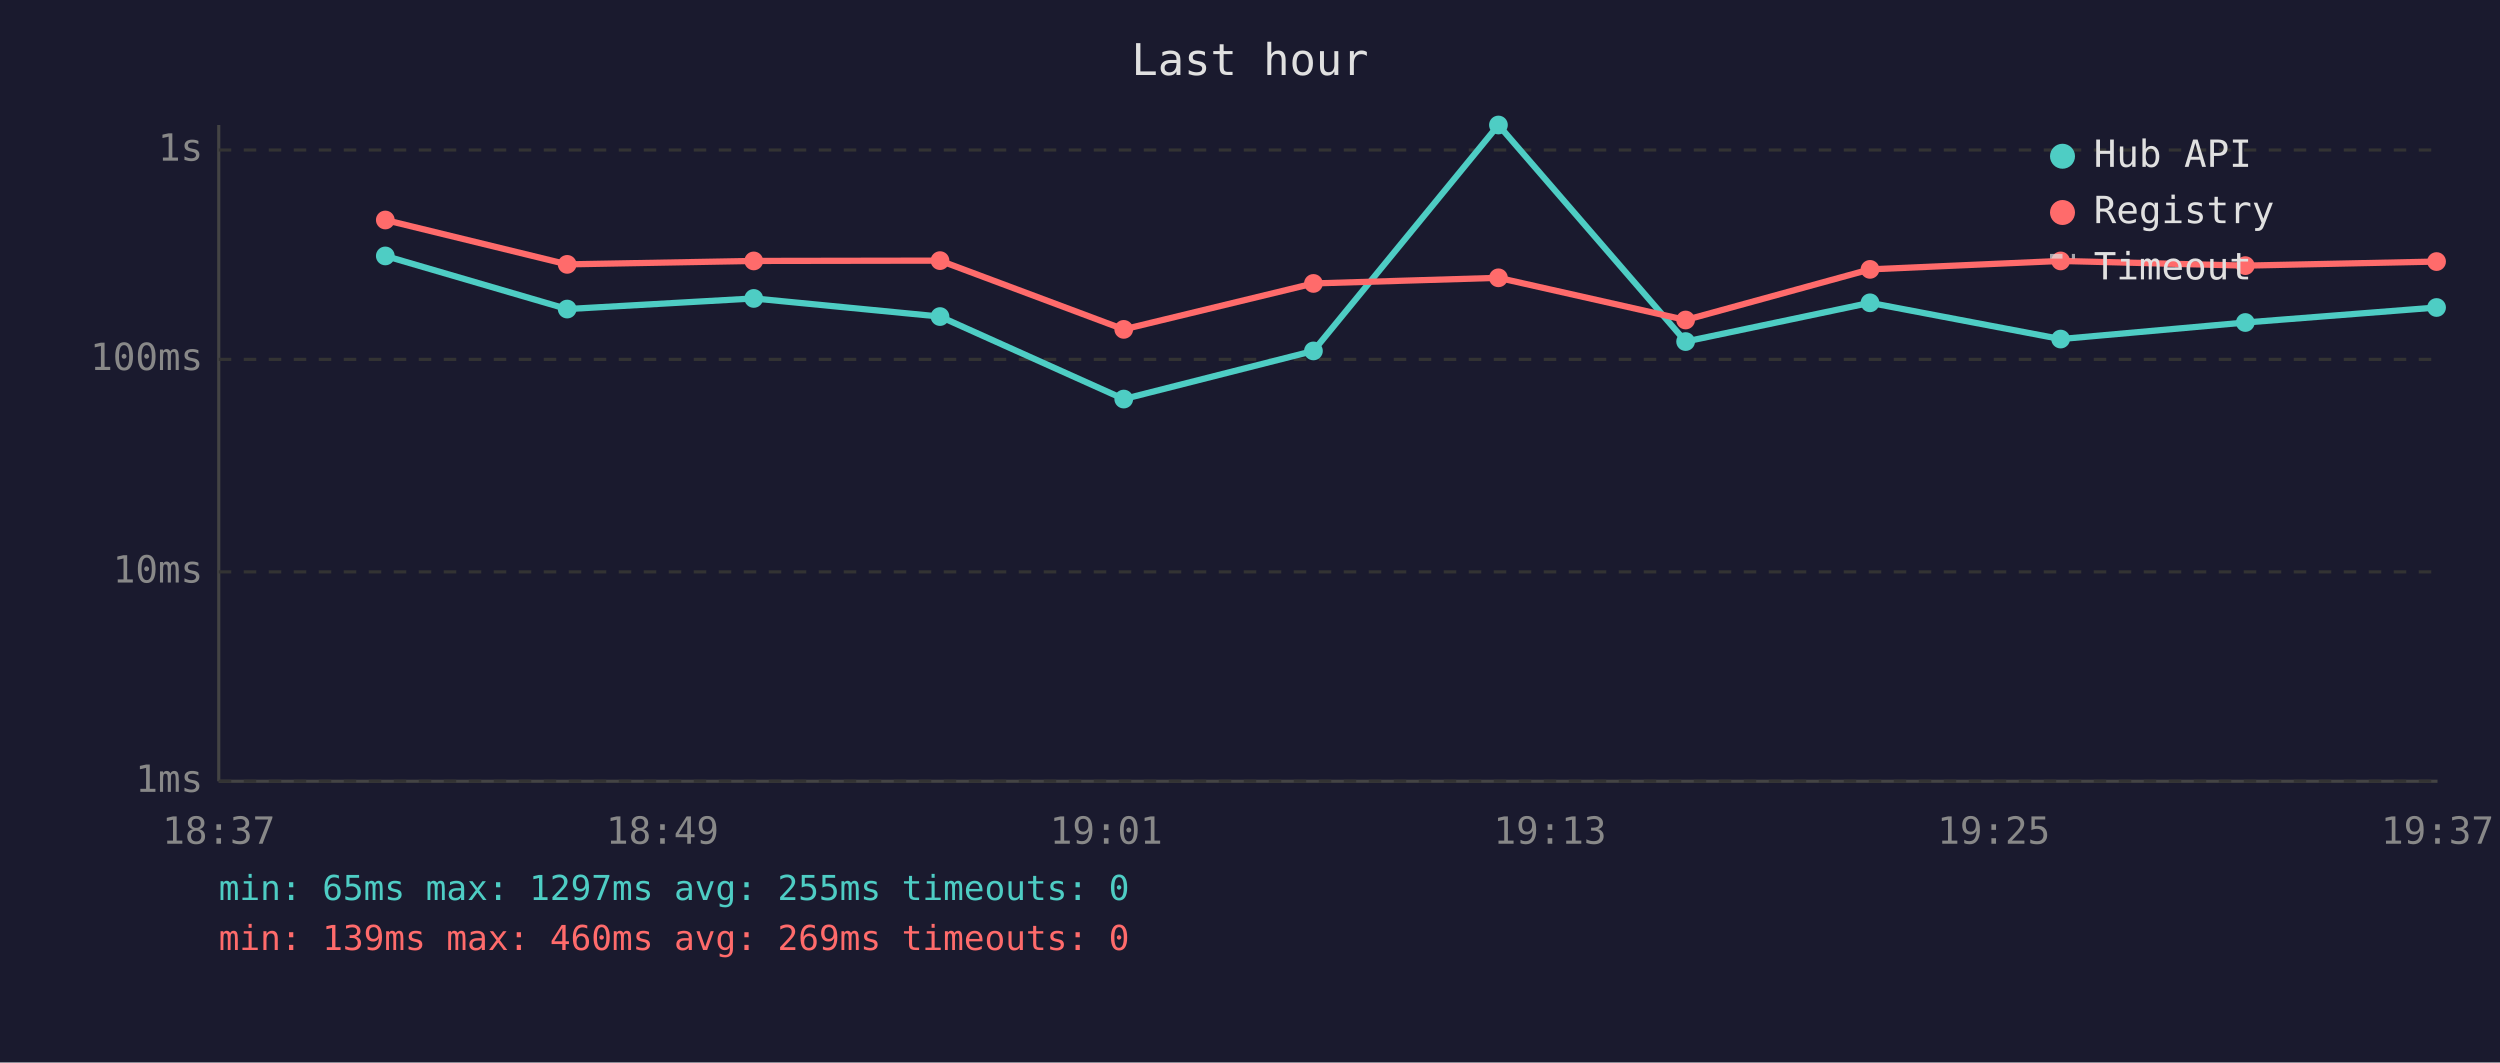
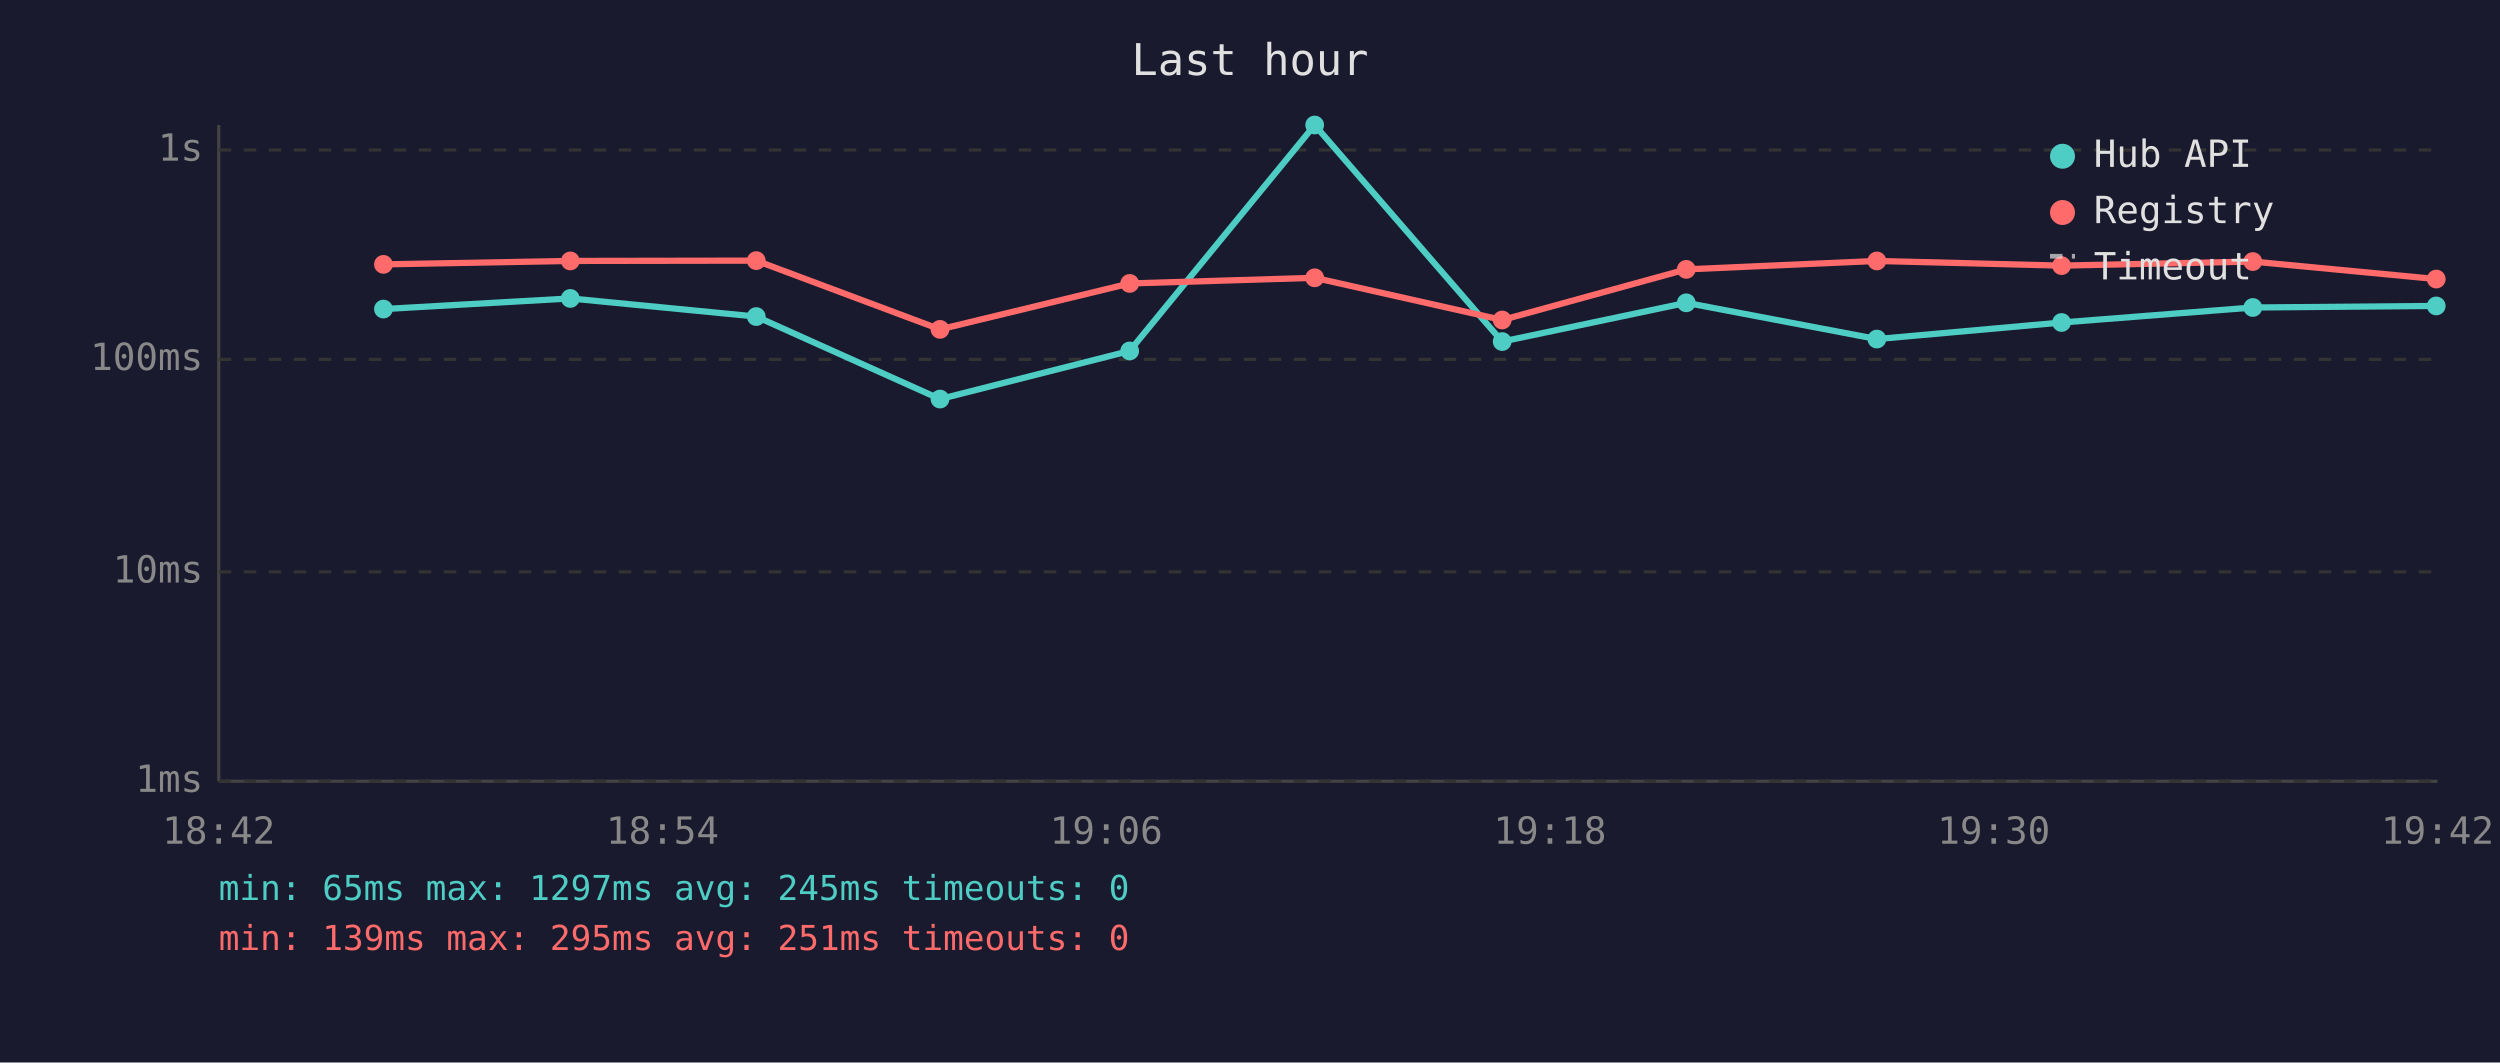
<svg xmlns="http://www.w3.org/2000/svg" viewBox="0 0 800 340" font-family="monospace" font-size="12">
  <rect width="800" height="340" fill="#1a1a2e" />
  <text x="400" y="24" fill="#e0e0e0" font-size="14" text-anchor="middle">Last hour</text>
  <line x1="70" y1="40" x2="70" y2="250" stroke="#444" stroke-width="1" />
  <line x1="70" y1="250" x2="780" y2="250" stroke="#444" stroke-width="1" />
  <line x1="70" y1="250" x2="780" y2="250" stroke="#333" stroke-width="1" stroke-dasharray="4" />
  <text x="65" y="250" fill="#888" text-anchor="end" dominant-baseline="middle">1ms</text>
  <line x1="70" y1="183" x2="780" y2="183" stroke="#333" stroke-width="1" stroke-dasharray="4" />
  <text x="65" y="183" fill="#888" text-anchor="end" dominant-baseline="middle">10ms</text>
  <line x1="70" y1="115" x2="780" y2="115" stroke="#333" stroke-width="1" stroke-dasharray="4" />
  <text x="65" y="115" fill="#888" text-anchor="end" dominant-baseline="middle">100ms</text>
  <line x1="70" y1="48" x2="780" y2="48" stroke="#333" stroke-width="1" stroke-dasharray="4" />
  <text x="65" y="48" fill="#888" text-anchor="end" dominant-baseline="middle">1s</text>
-   <text x="70" y="270" fill="#888" text-anchor="middle">18:37</text>
-   <text x="212" y="270" fill="#888" text-anchor="middle">18:49</text>
-   <text x="354" y="270" fill="#888" text-anchor="middle">19:01</text>
-   <text x="496" y="270" fill="#888" text-anchor="middle">19:13</text>
-   <text x="638" y="270" fill="#888" text-anchor="middle">19:25</text>
-   <text x="780" y="270" fill="#888" text-anchor="middle">19:37</text>
-   <polyline points="123.3,81.9 181.5,98.9 241.2,95.5 300.8,101.3 359.6,127.7 420.3,112.3 479.5,40.0 539.4,109.3 598.4,96.9 659.4,108.5 718.5,103.2 779.7,98.4" fill="none" stroke="#4ecdc4" stroke-width="2" opacity="1" />
-   <circle cx="123.3" cy="81.9" r="3" fill="#4ecdc4" />
-   <circle cx="181.5" cy="98.9" r="3" fill="#4ecdc4" />
-   <circle cx="241.2" cy="95.5" r="3" fill="#4ecdc4" />
-   <circle cx="300.8" cy="101.3" r="3" fill="#4ecdc4" />
-   <circle cx="359.6" cy="127.7" r="3" fill="#4ecdc4" />
-   <circle cx="420.3" cy="112.3" r="3" fill="#4ecdc4" />
-   <circle cx="479.5" cy="40.0" r="3" fill="#4ecdc4" />
-   <circle cx="539.4" cy="109.3" r="3" fill="#4ecdc4" />
-   <circle cx="598.4" cy="96.9" r="3" fill="#4ecdc4" />
-   <circle cx="659.4" cy="108.5" r="3" fill="#4ecdc4" />
-   <circle cx="718.5" cy="103.2" r="3" fill="#4ecdc4" />
-   <circle cx="779.7" cy="98.4" r="3" fill="#4ecdc4" />
-   <polyline points="123.3,70.4 181.5,84.6 241.2,83.5 300.8,83.4 359.6,105.4 420.3,90.7 479.5,88.9 539.4,102.4 598.4,86.2 659.4,83.5 718.5,85.0 779.7,83.7" fill="none" stroke="#ff6b6b" stroke-width="2" opacity="1" />
-   <circle cx="123.3" cy="70.4" r="3" fill="#ff6b6b" />
-   <circle cx="181.5" cy="84.6" r="3" fill="#ff6b6b" />
-   <circle cx="241.2" cy="83.5" r="3" fill="#ff6b6b" />
-   <circle cx="300.8" cy="83.4" r="3" fill="#ff6b6b" />
-   <circle cx="359.6" cy="105.4" r="3" fill="#ff6b6b" />
-   <circle cx="420.3" cy="90.7" r="3" fill="#ff6b6b" />
-   <circle cx="479.5" cy="88.9" r="3" fill="#ff6b6b" />
-   <circle cx="539.4" cy="102.4" r="3" fill="#ff6b6b" />
-   <circle cx="598.4" cy="86.2" r="3" fill="#ff6b6b" />
-   <circle cx="659.4" cy="83.5" r="3" fill="#ff6b6b" />
-   <circle cx="718.5" cy="85.0" r="3" fill="#ff6b6b" />
-   <circle cx="779.7" cy="83.7" r="3" fill="#ff6b6b" />
+   <text x="70" y="270" fill="#888" text-anchor="middle">18:42</text>
+   <text x="212" y="270" fill="#888" text-anchor="middle">18:54</text>
+   <text x="354" y="270" fill="#888" text-anchor="middle">19:06</text>
+   <text x="496" y="270" fill="#888" text-anchor="middle">19:18</text>
+   <text x="638" y="270" fill="#888" text-anchor="middle">19:30</text>
+   <text x="780" y="270" fill="#888" text-anchor="middle">19:42</text>
+   <polyline points="122.7,98.9 182.5,95.5 242.0,101.3 300.8,127.7 361.5,112.3 420.7,40.0 480.7,109.3 539.6,96.9 600.6,108.5 659.7,103.2 720.9,98.4 779.6,97.9" fill="none" stroke="#4ecdc4" stroke-width="2" opacity="1" />
+   <circle cx="122.7" cy="98.9" r="3" fill="#4ecdc4" />
+   <circle cx="182.5" cy="95.5" r="3" fill="#4ecdc4" />
+   <circle cx="242.0" cy="101.3" r="3" fill="#4ecdc4" />
+   <circle cx="300.8" cy="127.7" r="3" fill="#4ecdc4" />
+   <circle cx="361.5" cy="112.3" r="3" fill="#4ecdc4" />
+   <circle cx="420.7" cy="40.0" r="3" fill="#4ecdc4" />
+   <circle cx="480.7" cy="109.3" r="3" fill="#4ecdc4" />
+   <circle cx="539.6" cy="96.9" r="3" fill="#4ecdc4" />
+   <circle cx="600.6" cy="108.5" r="3" fill="#4ecdc4" />
+   <circle cx="659.7" cy="103.2" r="3" fill="#4ecdc4" />
+   <circle cx="720.9" cy="98.4" r="3" fill="#4ecdc4" />
+   <circle cx="779.6" cy="97.9" r="3" fill="#4ecdc4" />
+   <polyline points="122.7,84.6 182.5,83.5 242.0,83.4 300.8,105.4 361.5,90.7 420.7,88.9 480.7,102.4 539.6,86.2 600.6,83.5 659.7,85.0 720.9,83.7 779.6,89.3" fill="none" stroke="#ff6b6b" stroke-width="2" opacity="1" />
+   <circle cx="122.7" cy="84.6" r="3" fill="#ff6b6b" />
+   <circle cx="182.5" cy="83.5" r="3" fill="#ff6b6b" />
+   <circle cx="242.0" cy="83.4" r="3" fill="#ff6b6b" />
+   <circle cx="300.8" cy="105.4" r="3" fill="#ff6b6b" />
+   <circle cx="361.5" cy="90.7" r="3" fill="#ff6b6b" />
+   <circle cx="420.7" cy="88.9" r="3" fill="#ff6b6b" />
+   <circle cx="480.7" cy="102.4" r="3" fill="#ff6b6b" />
+   <circle cx="539.6" cy="86.2" r="3" fill="#ff6b6b" />
+   <circle cx="600.6" cy="83.5" r="3" fill="#ff6b6b" />
+   <circle cx="659.7" cy="85.0" r="3" fill="#ff6b6b" />
+   <circle cx="720.9" cy="83.7" r="3" fill="#ff6b6b" />
+   <circle cx="779.6" cy="89.3" r="3" fill="#ff6b6b" />
  <circle cx="660" cy="50" r="4" fill="#4ecdc4" />
  <text x="670" y="50" fill="#e0e0e0" dominant-baseline="middle">Hub API</text>
  <circle cx="660" cy="68" r="4" fill="#ff6b6b" />
  <text x="670" y="68" fill="#e0e0e0" dominant-baseline="middle">Registry</text>
  <line x1="656" y1="82" x2="664" y2="82" stroke="#e0e0e0" stroke-width="1.5" stroke-dasharray="4,3" opacity="0.7" />
  <text x="670" y="86" fill="#e0e0e0" dominant-baseline="middle">Timeout</text>
-   <text x="70" y="288" fill="#4ecdc4" font-size="11">min: 65ms  max: 1297ms  avg: 255ms  timeouts: 0</text>
-   <text x="70" y="304" fill="#ff6b6b" font-size="11">min: 139ms  max: 460ms  avg: 269ms  timeouts: 0</text>
+   <text x="70" y="288" fill="#4ecdc4" font-size="11">min: 65ms  max: 1297ms  avg: 245ms  timeouts: 0</text>
+   <text x="70" y="304" fill="#ff6b6b" font-size="11">min: 139ms  max: 295ms  avg: 251ms  timeouts: 0</text>
</svg>
